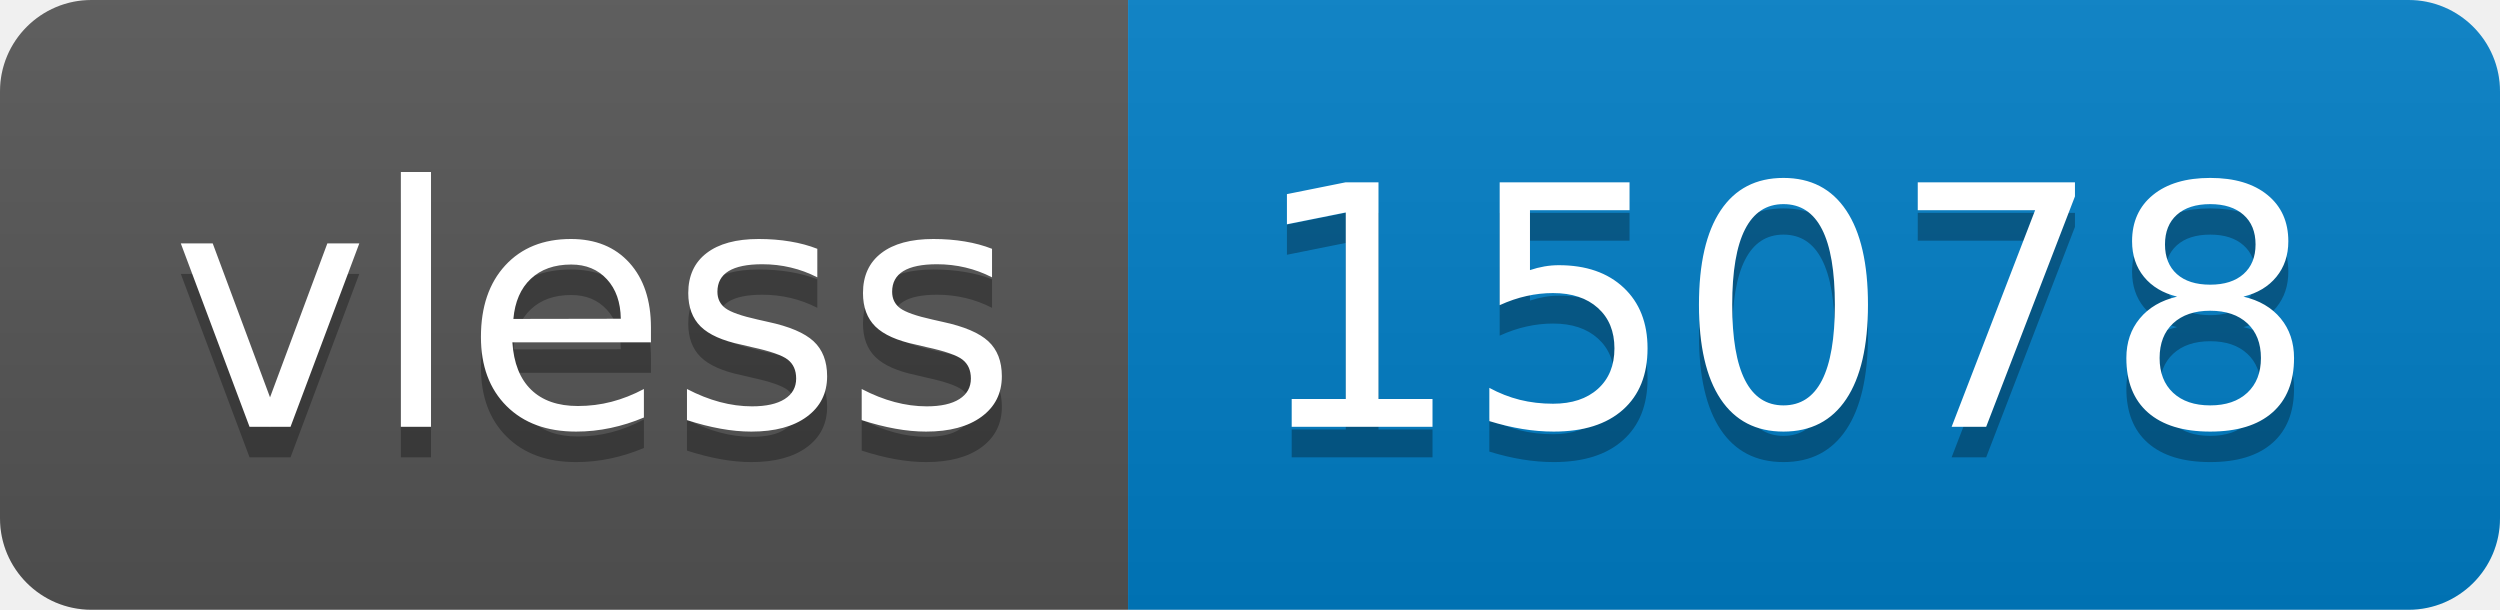
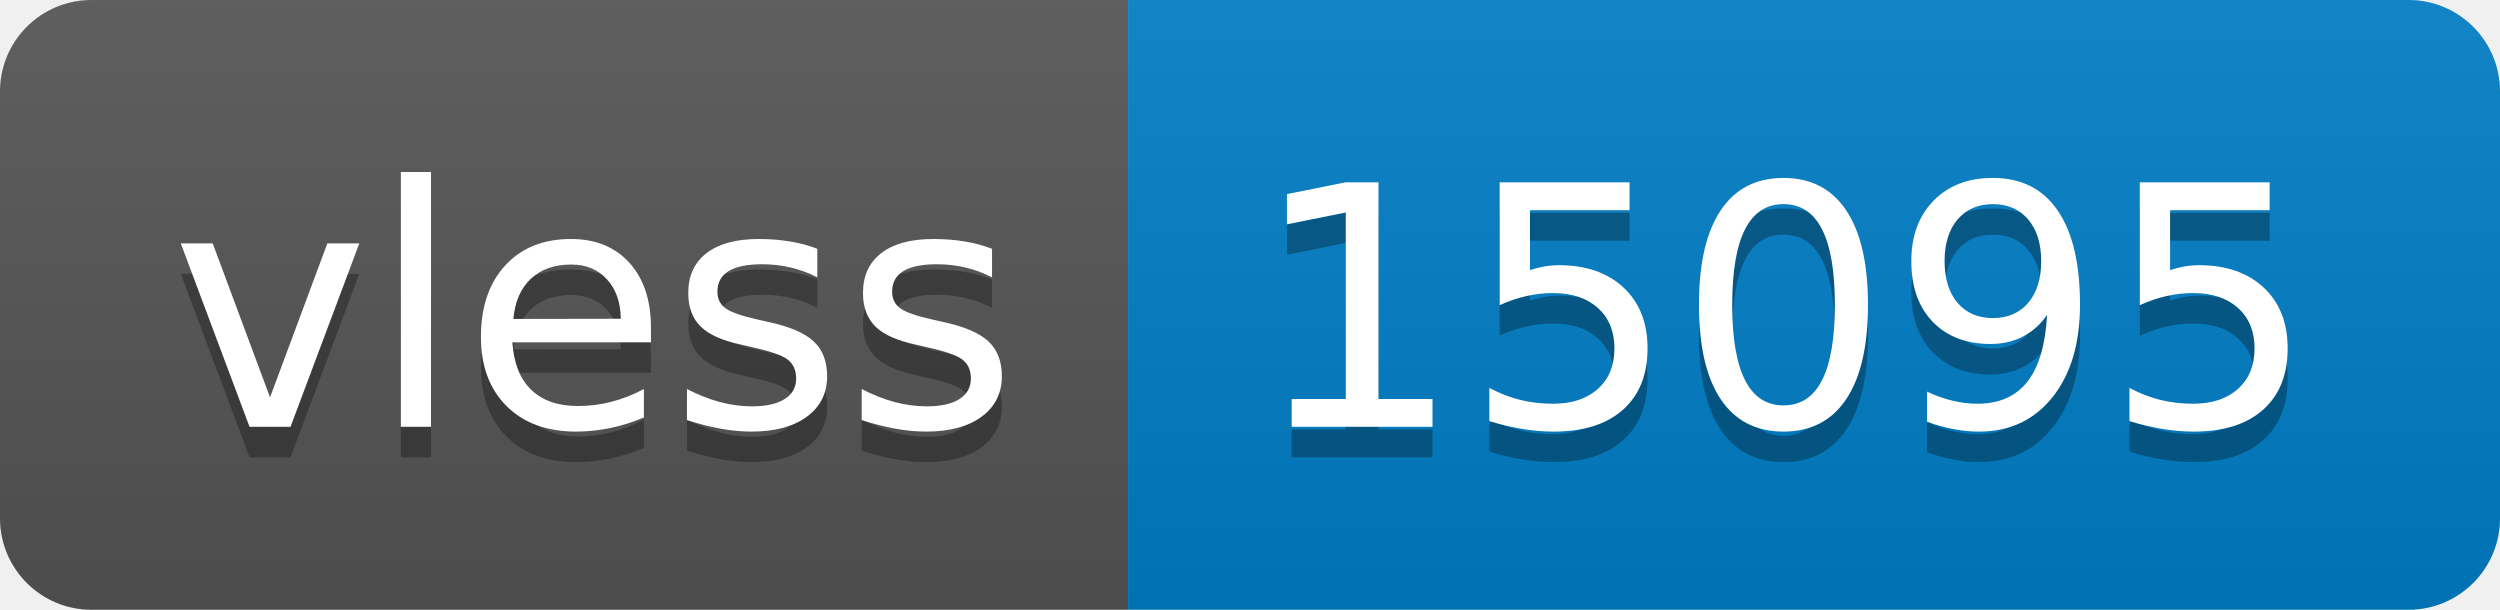
- <svg xmlns="http://www.w3.org/2000/svg" width="82" height="20" role="img" aria-label="vless: 15078">
+ <svg xmlns="http://www.w3.org/2000/svg" width="82" height="20" role="img" aria-label="vless: 15095">
  <linearGradient id="s" x2="0" y2="100%">
    <stop offset="0" stop-color="#bbb" stop-opacity=".1" />
    <stop offset="1" stop-opacity=".1" />
  </linearGradient>
  <clipPath id="r">
    <rect width="82" height="20" rx="3" fill="#fff" />
  </clipPath>
  <g clip-path="url(#r)">
    <rect width="37" height="20" fill="#555" />
    <rect x="37" width="45" height="20" fill="#007ec6" />
    <rect width="82" height="20" fill="url(#s)" />
  </g>
  <g fill="#fff" text-anchor="middle" font-family="Verdana,Geneva,DejaVu Sans,sans-serif" text-rendering="geometricPrecision" font-size="110">
    <text aria-hidden="true" x="195" y="150" fill="#010101" fill-opacity=".3" transform="scale(.1)" textLength="270">vless</text>
    <text x="195" y="140" transform="scale(.1)" fill="#fff" textLength="270">vless</text>
-     <text aria-hidden="true" x="585" y="150" fill="#010101" fill-opacity=".3" transform="scale(.1)" textLength="350">15078</text>
-     <text x="585" y="140" transform="scale(.1)" fill="#fff" textLength="350">15078</text>
+     <text aria-hidden="true" x="585" y="150" fill="#010101" fill-opacity=".3" transform="scale(.1)" textLength="350">15095</text>
+     <text x="585" y="140" transform="scale(.1)" fill="#fff" textLength="350">15095</text>
  </g>
</svg>
